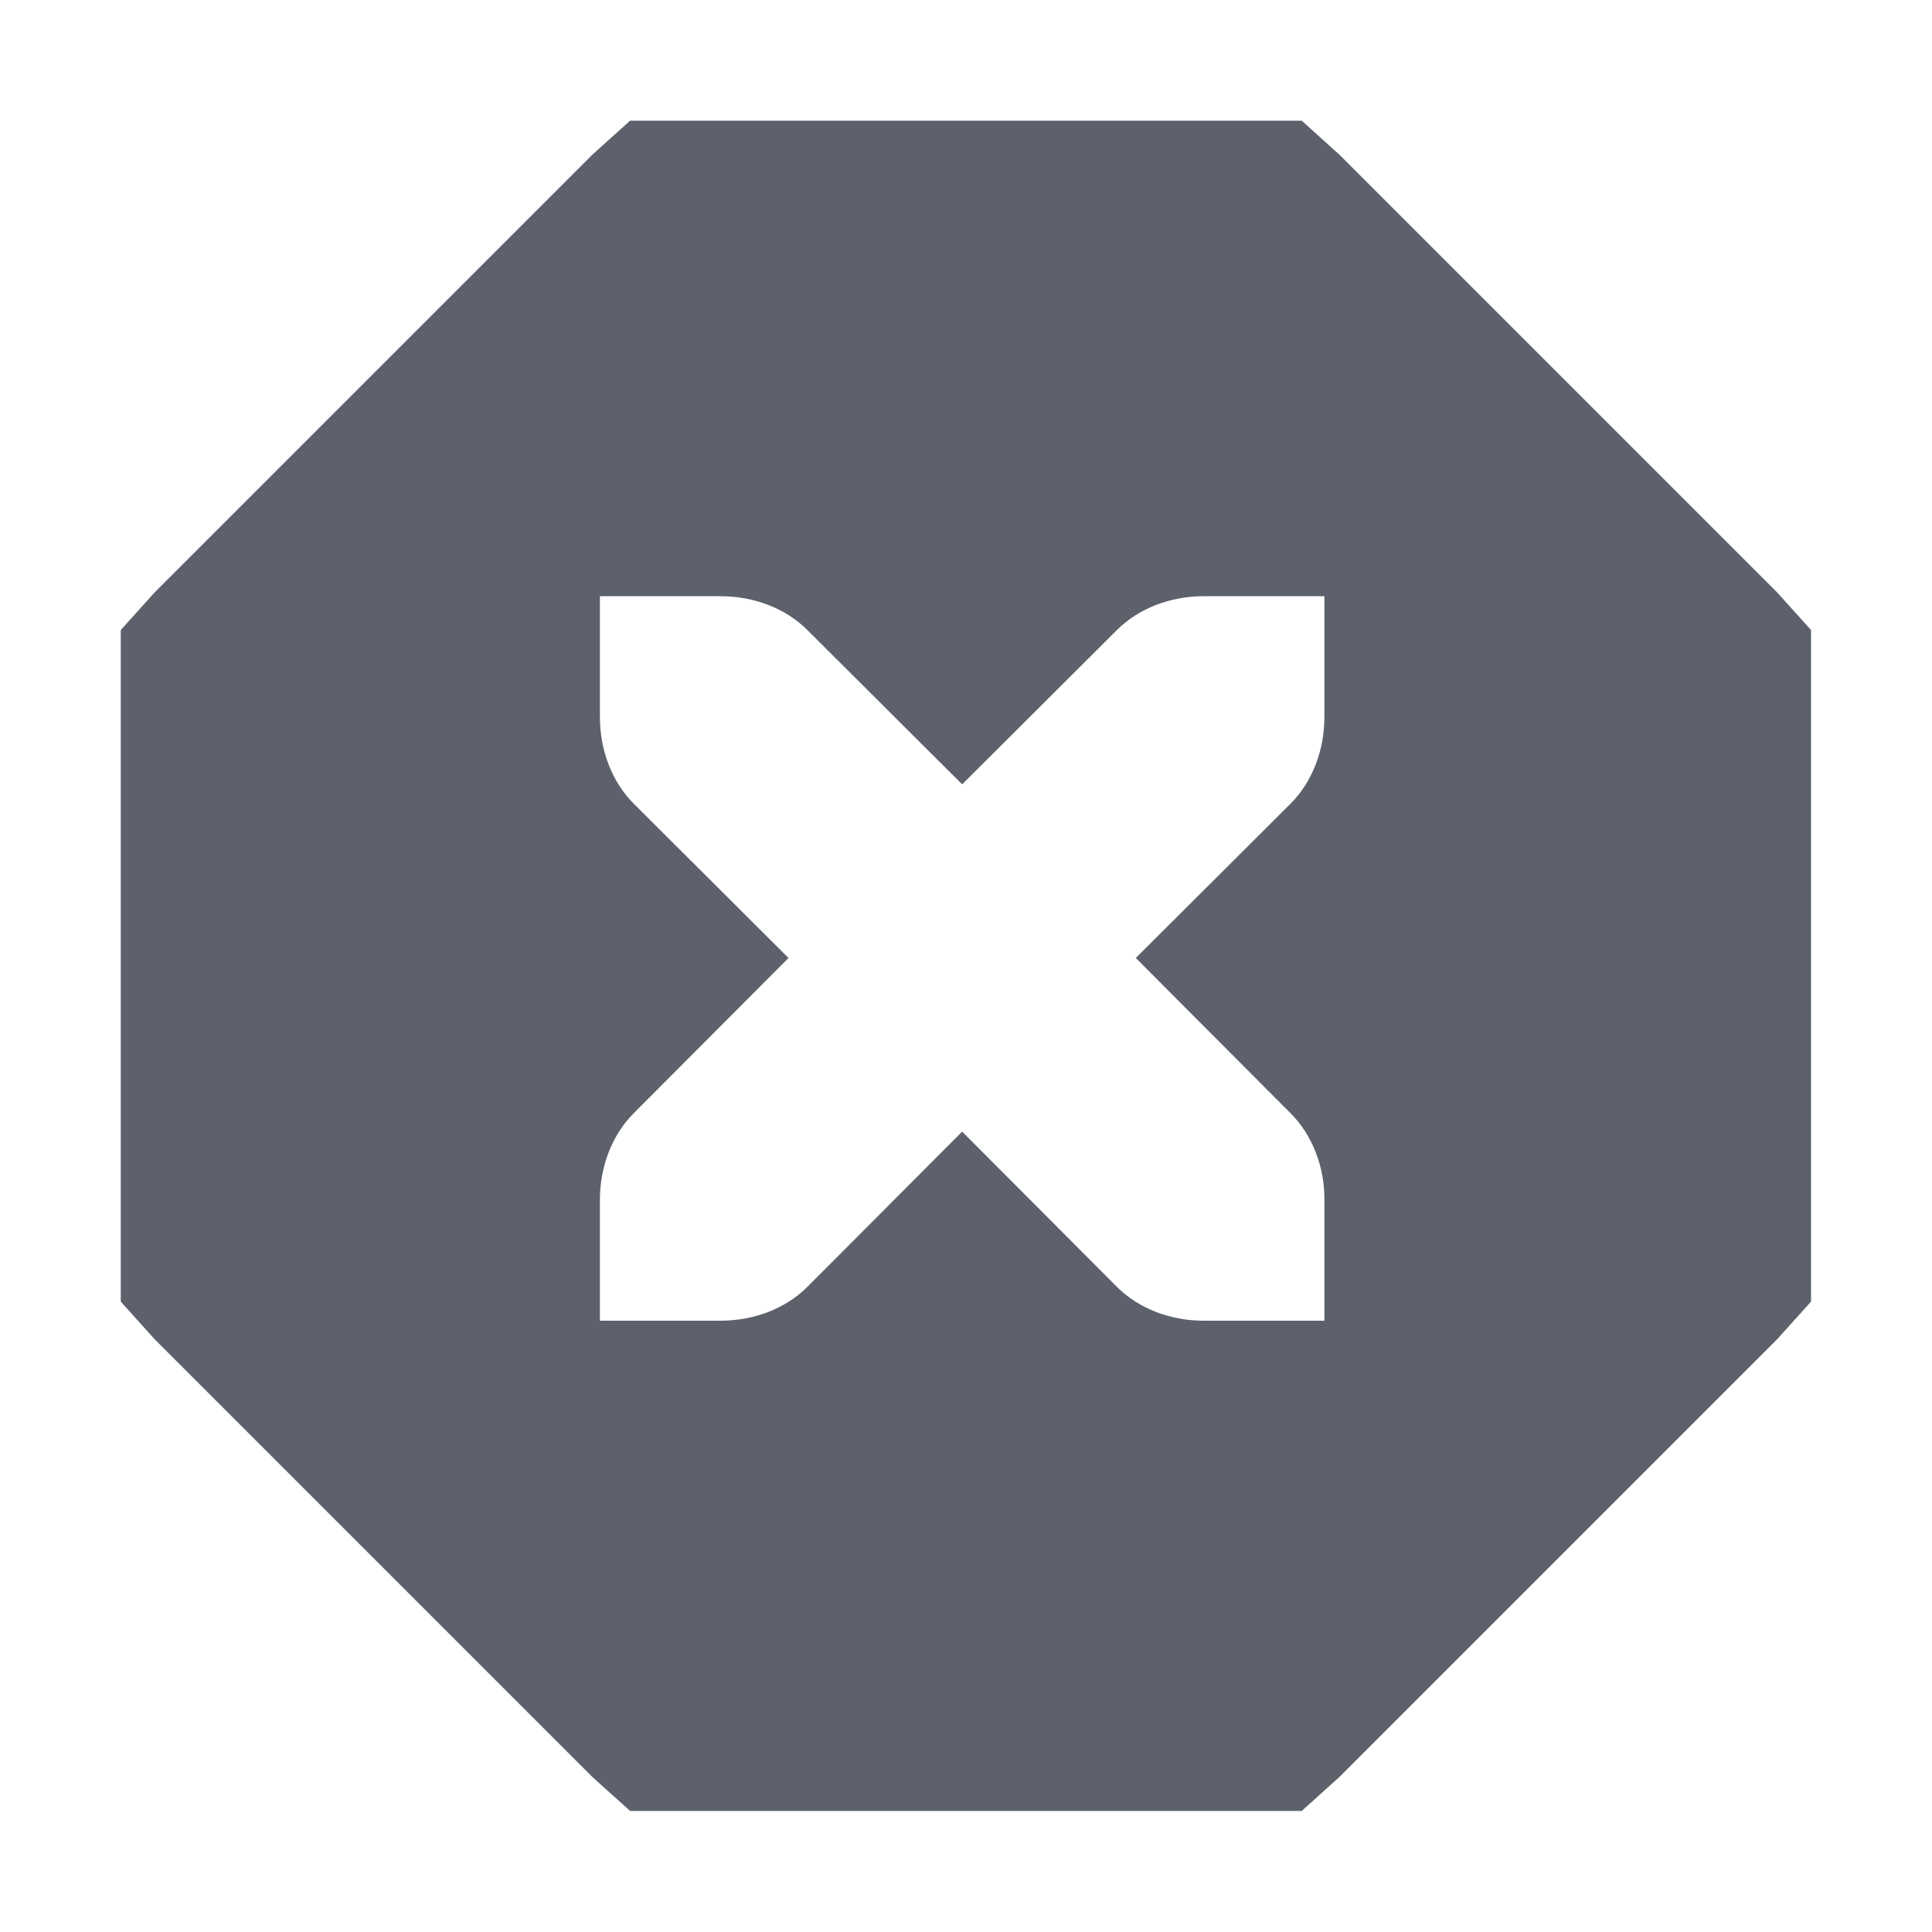
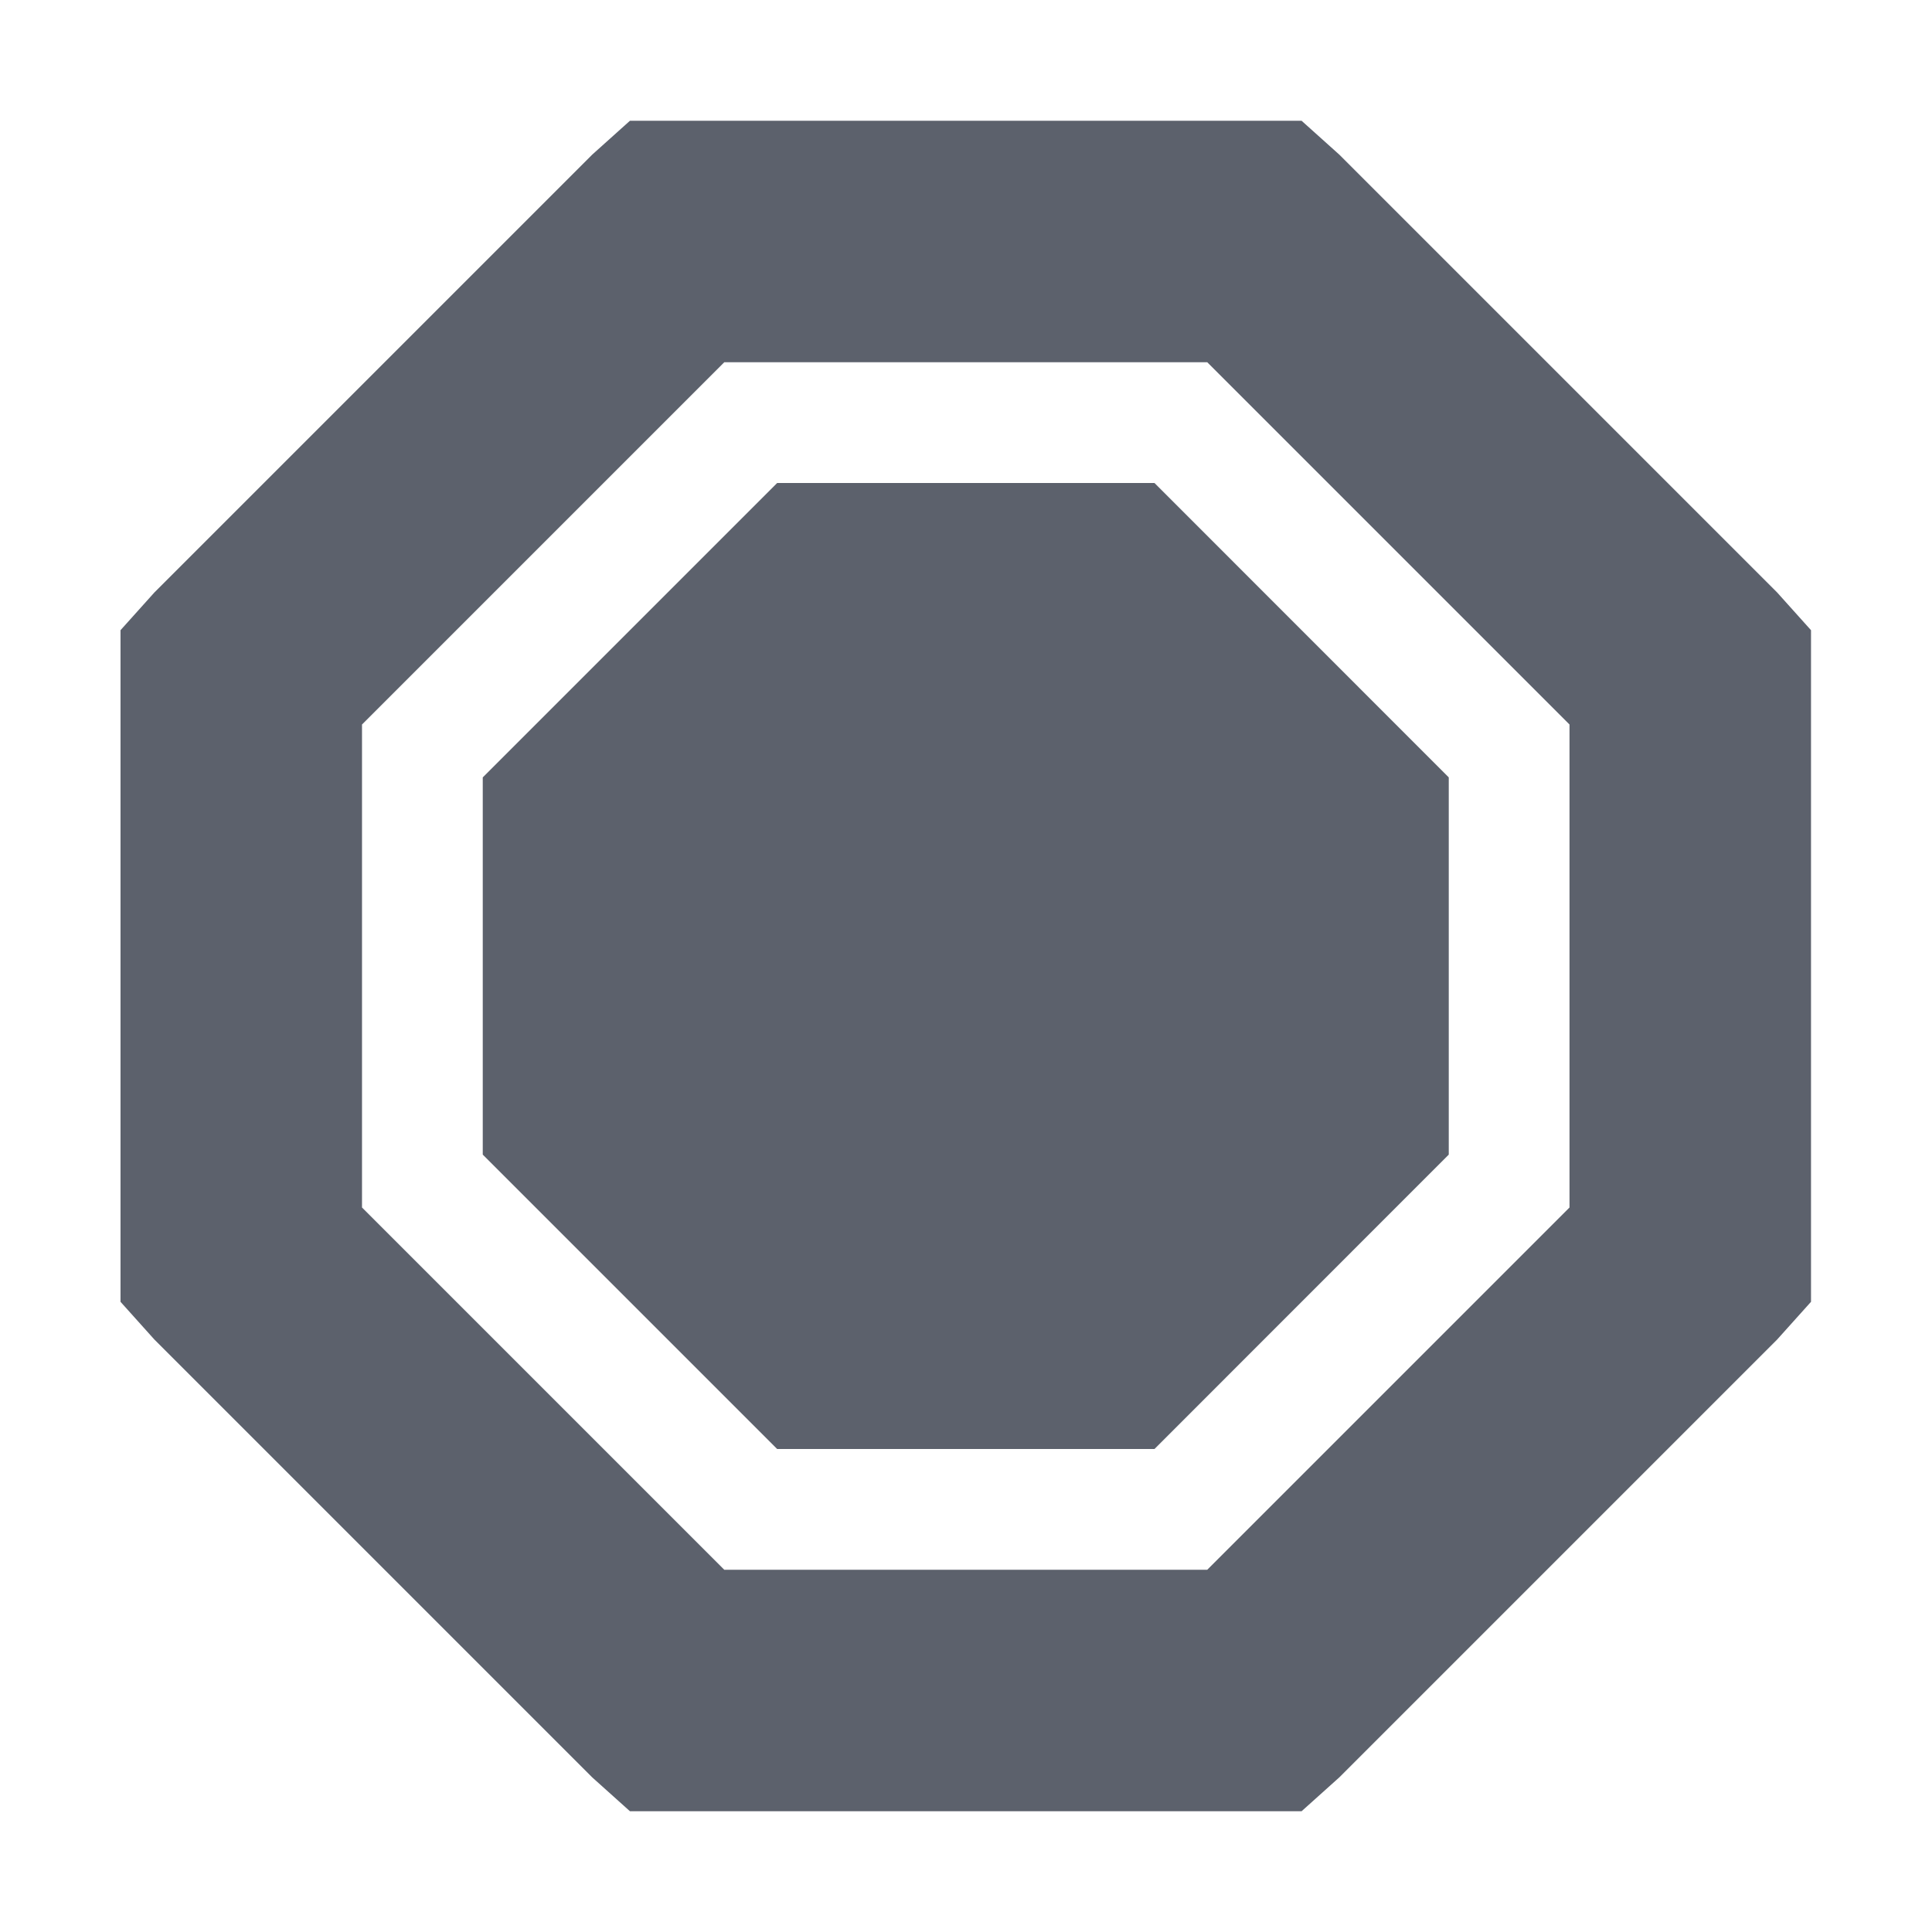
<svg xmlns="http://www.w3.org/2000/svg" height="16" style="enable-background:new" version="1.1" width="16">
-   <g transform="translate(-445.0319,38.93752)">
-     <path d="m 450.25,-37.938 -0.312,0.281 -3.625,3.625 -0.281,0.312 0,0.406 0,4.75 0,0.406 0.281,0.312 3.625,3.625 0.312,0.281 0.406,0 4.75,0 0.406,0 0.312,-0.281 3.625,-3.625 0.281,-0.312 0,-0.406 0,-4.75 0,-0.406 -0.281,-0.312 -3.625,-3.625 -0.312,-0.281 -0.406,0 -4.75,0 -0.406,0 z m -0.25,3.938 1,0 c 0.276,0 0.538,0.1 0.719,0.281 l 1.281,1.277 1.281,-1.277 C 454.462,-33.9 454.724,-34 455,-34 l 1,0 0,1 c 0,0.276 -0.1,0.538 -0.281,0.719 l -1.281,1.277 1.281,1.285 c 0.181,0.181 0.283,0.443 0.281,0.719 l 0,1 -1,0 c -0.276,0 -0.538,-0.1 -0.719,-0.281 l -1.281,-1.285 -1.281,1.285 C 451.538,-28.1 451.276,-28 451,-28 l -1,0 0,-1 c 0,-0.276 0.1,-0.538 0.281,-0.719 l 1.281,-1.285 -1.281,-1.277 C 450.1,-32.462 450,-32.724 450,-33 l 0,-1 z" style="fill:#5c616c;fill-opacity:1;" />
+   <g>
+     <path style="fill:#5c616c" d="M 5.217 1 L 4.904 1.281 L 1.279 4.906 L 0.998 5.219 L 0.998 10.781 L 1.279 11.094 L 4.904 14.719 L 5.217 15 L 10.779 15 L 11.092 14.719 L 14.717 11.094 L 14.998 10.781 L 14.998 5.219 L 14.717 4.906 L 11.092 1.281 L 10.779 1 L 5.217 1 z M 5.998 3 L 9.998 3 L 12.998 6 L 12.998 10 L 9.998 13 L 5.998 13 L 2.998 10 L 2.998 6 L 5.998 3 z M 6.436 4 L 3.998 6.438 L 3.998 9.562 L 6.436 12 L 9.561 12 L 11.998 9.562 L 11.998 6.438 L 9.561 4 L 6.436 4 z" />
  </g>
</svg>
